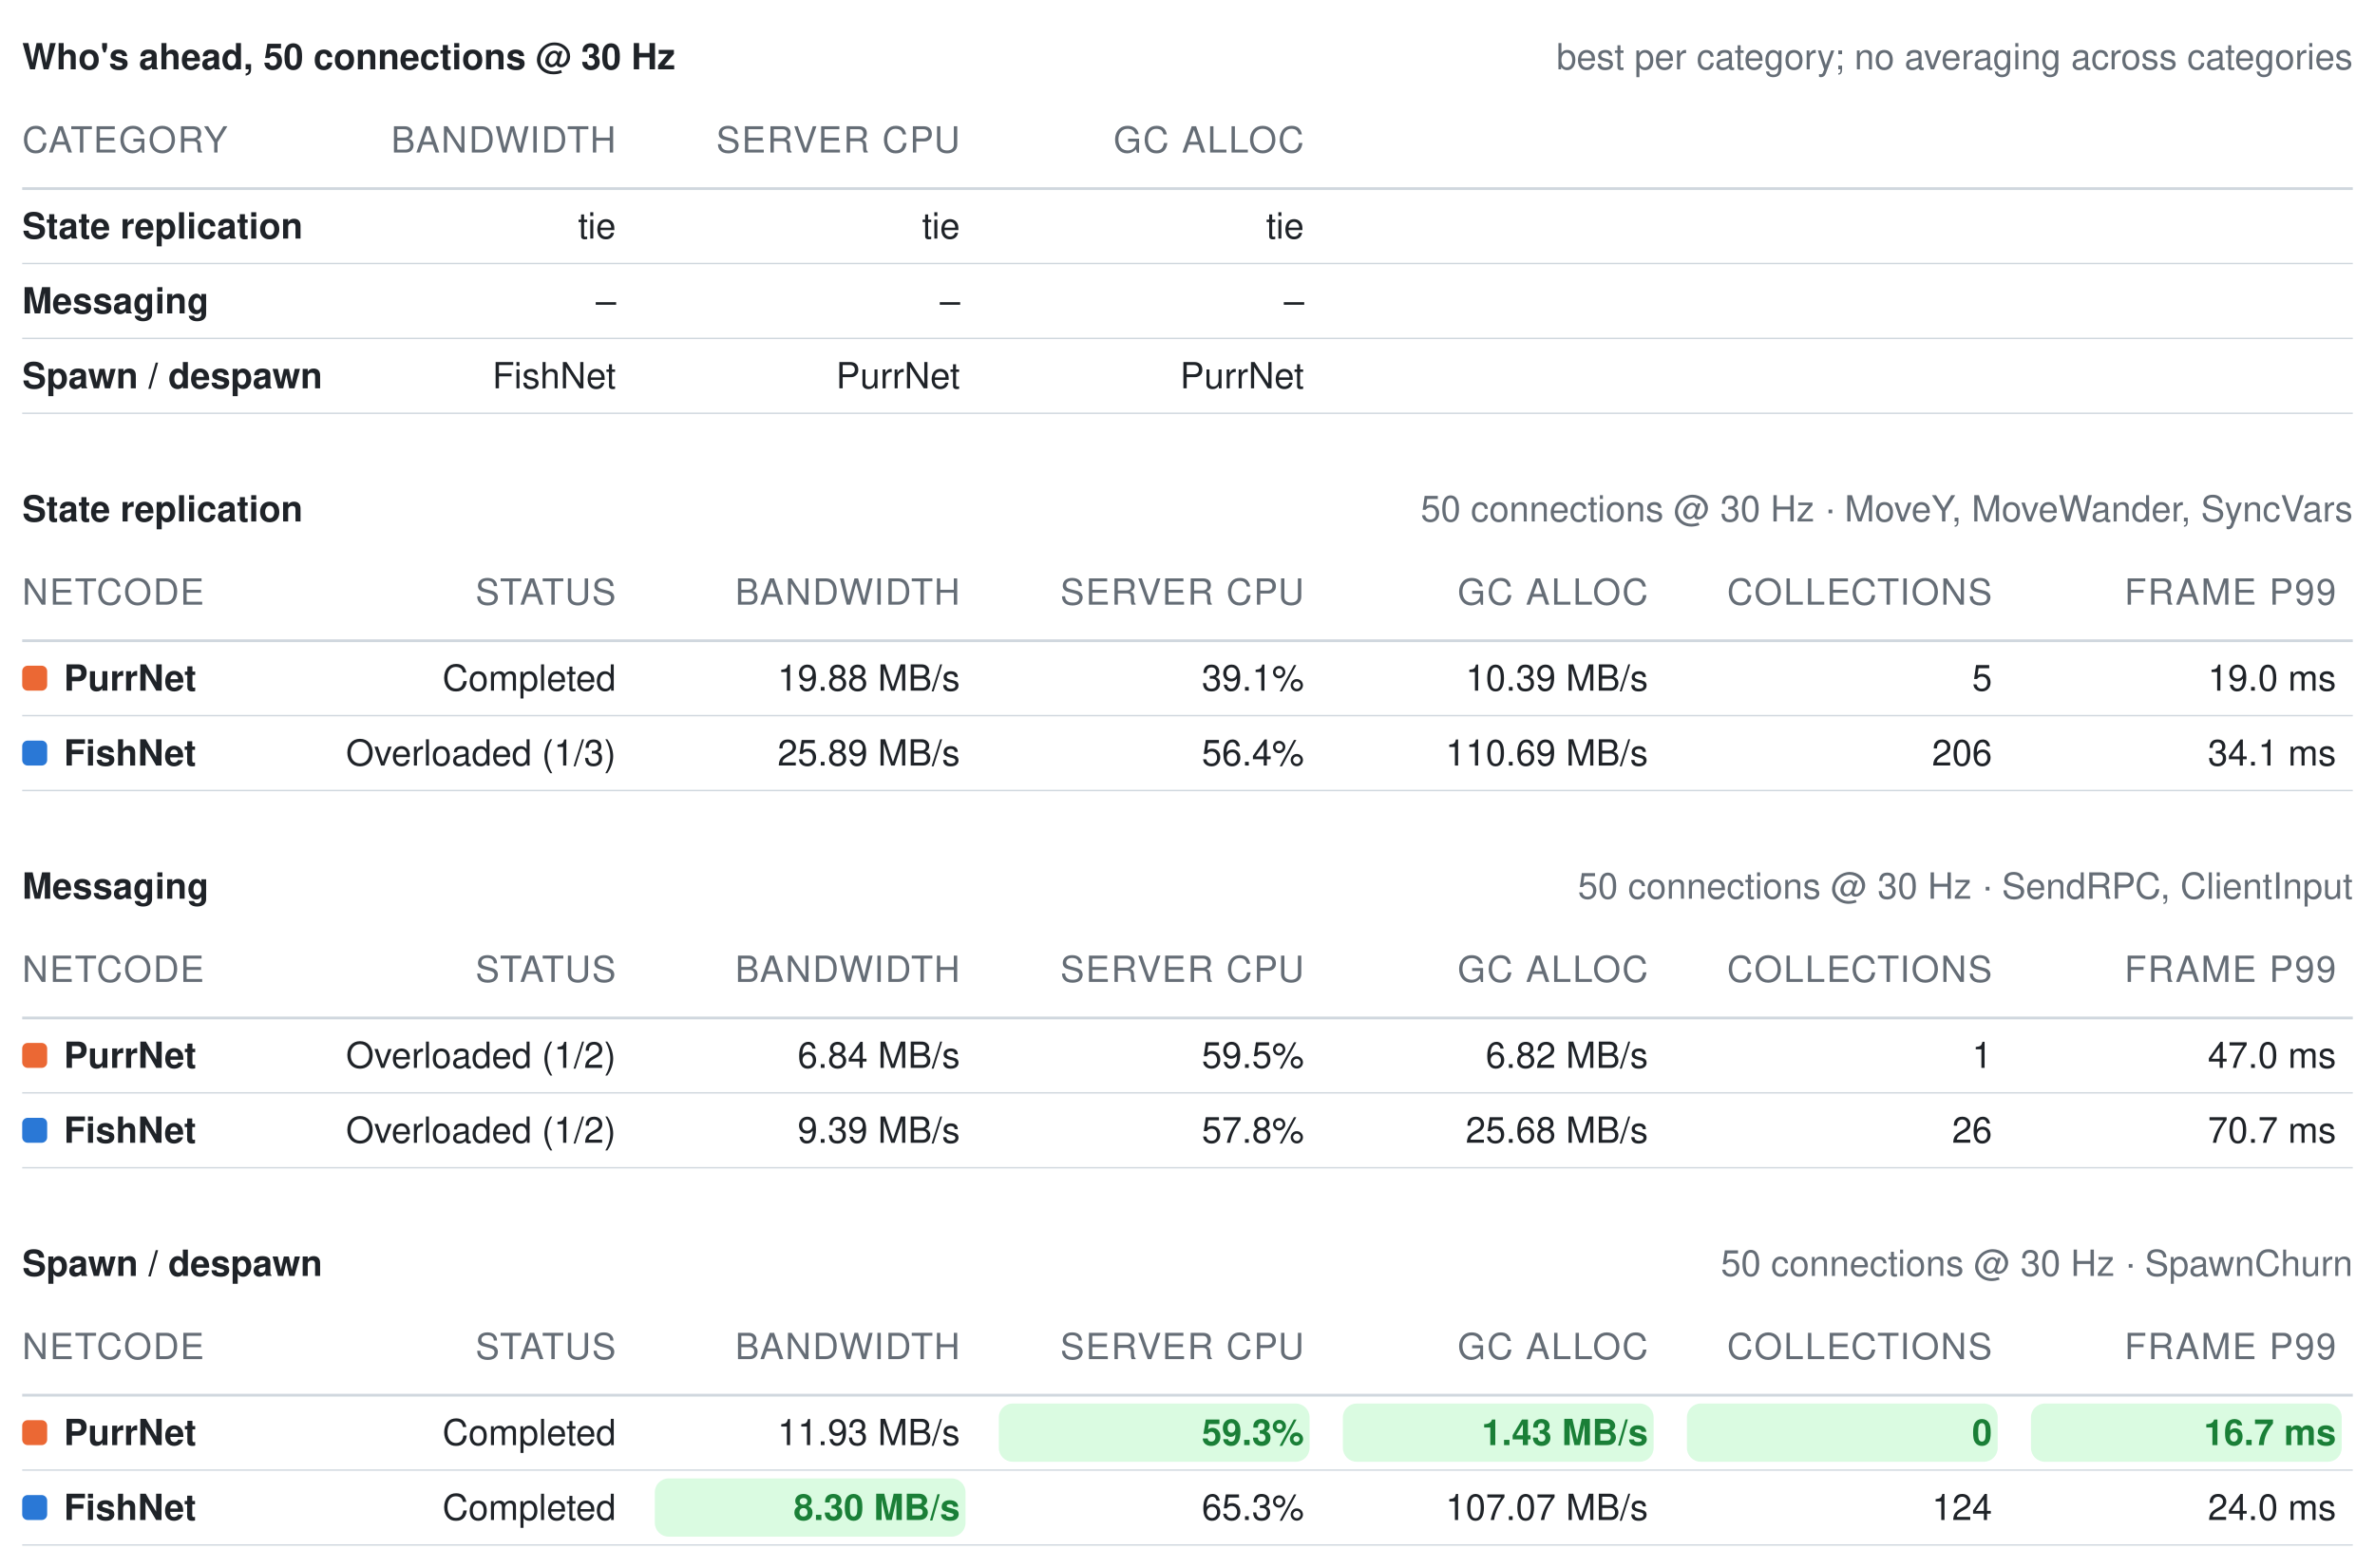
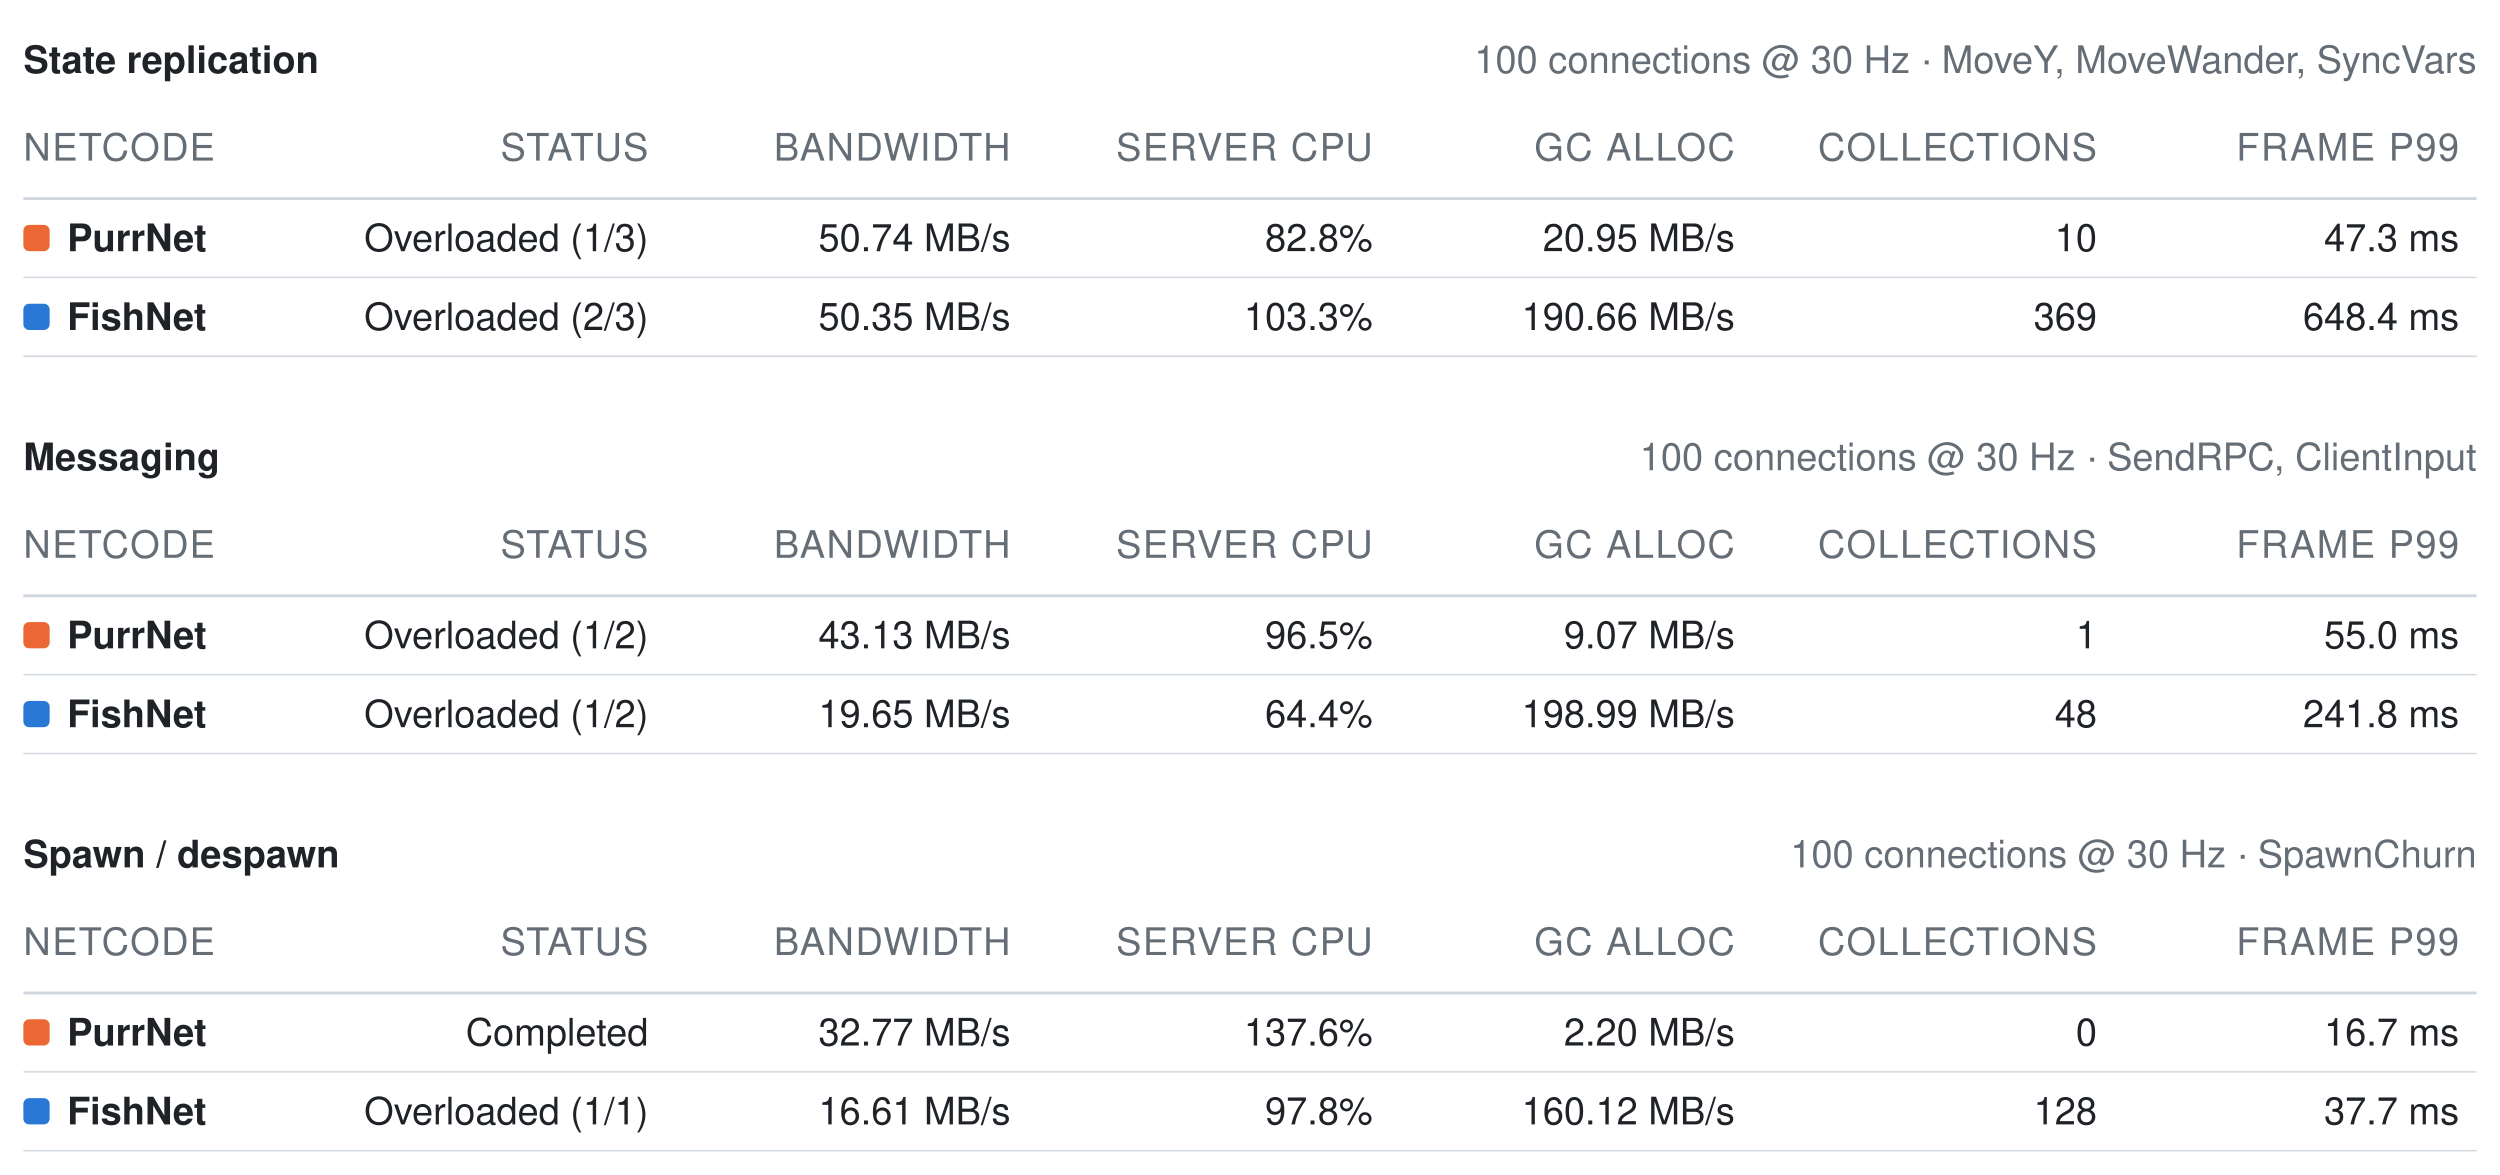
- <svg xmlns="http://www.w3.org/2000/svg" width="856" height="565" viewBox="0 0 856 565" role="img" aria-label="Benchmark summary tables">
+ <svg xmlns="http://www.w3.org/2000/svg" width="856" height="402" viewBox="0 0 856 402" role="img" aria-label="Benchmark summary tables">
  <style>text{font-family:-apple-system, BlinkMacSystemFont, Segoe UI, Helvetica, Arial, sans-serif;font-size:13px;font-variant-numeric:tabular-nums}</style>
-   <text x="8" y="25" font-weight="600" fill="#1f2328">Who's ahead, 50 connections @ 30 Hz</text>
-   <text x="848" y="25" text-anchor="end" fill="#656d76" font-size="12">best per category; no averaging across categories</text>
-   <text x="8" y="55" fill="#656d76" font-size="11" letter-spacing="0.5">CATEGORY</text>
-   <text x="222" y="55" text-anchor="end" fill="#656d76" font-size="11" letter-spacing="0.5">BANDWIDTH</text>
-   <text x="346" y="55" text-anchor="end" fill="#656d76" font-size="11" letter-spacing="0.5">SERVER CPU</text>
-   <text x="470" y="55" text-anchor="end" fill="#656d76" font-size="11" letter-spacing="0.5">GC ALLOC</text>
+   <text x="8" y="25" font-weight="600" fill="#1f2328">State replication</text>
+   <text x="848" y="25" text-anchor="end" fill="#656d76" font-size="12">100 connections @ 30 Hz · MoveY, MoveWander, SyncVars</text>
+   <text x="8" y="55" fill="#656d76" font-size="11" letter-spacing="0.5">NETCODE</text>
+   <text x="222" y="55" text-anchor="end" fill="#656d76" font-size="11" letter-spacing="0.5">STATUS</text>
+   <text x="346" y="55" text-anchor="end" fill="#656d76" font-size="11" letter-spacing="0.5">BANDWIDTH</text>
+   <text x="470" y="55" text-anchor="end" fill="#656d76" font-size="11" letter-spacing="0.5">SERVER CPU</text>
+   <text x="594" y="55" text-anchor="end" fill="#656d76" font-size="11" letter-spacing="0.5">GC ALLOC</text>
+   <text x="718" y="55" text-anchor="end" fill="#656d76" font-size="11" letter-spacing="0.5">COLLECTIONS</text>
+   <text x="842" y="55" text-anchor="end" fill="#656d76" font-size="11" letter-spacing="0.5">FRAME P99</text>
  <line x1="8" y1="68" x2="848" y2="68" stroke="#d0d7de" stroke-width="1" />
-   <text x="8" y="86" fill="#1f2328" font-weight="600">State replication</text>
-   <text x="222" y="86" text-anchor="end" fill="#1f2328" font-weight="400">tie</text>
-   <text x="346" y="86" text-anchor="end" fill="#1f2328" font-weight="400">tie</text>
-   <text x="470" y="86" text-anchor="end" fill="#1f2328" font-weight="400">tie</text>
+   <rect x="8" y="77" width="9" height="9" rx="2" fill="#eb6834" />
+   <text x="23" y="86" fill="#1f2328" font-weight="600">PurrNet</text>
+   <text x="222" y="86" text-anchor="end" fill="#1f2328" font-weight="400">Overloaded (1/3)</text>
+   <text x="346" y="86" text-anchor="end" fill="#1f2328" font-weight="400">50.74 MB/s</text>
+   <text x="470" y="86" text-anchor="end" fill="#1f2328" font-weight="400">82.8%</text>
+   <text x="594" y="86" text-anchor="end" fill="#1f2328" font-weight="400">20.95 MB/s</text>
+   <text x="718" y="86" text-anchor="end" fill="#1f2328" font-weight="400">10</text>
+   <text x="842" y="86" text-anchor="end" fill="#1f2328" font-weight="400">47.3 ms</text>
  <line x1="8" y1="95" x2="848" y2="95" stroke="#d0d7de" stroke-width="0.5" />
-   <text x="8" y="113" fill="#1f2328" font-weight="600">Messaging</text>
-   <text x="222" y="113" text-anchor="end" fill="#1f2328" font-weight="400">–</text>
-   <text x="346" y="113" text-anchor="end" fill="#1f2328" font-weight="400">–</text>
-   <text x="470" y="113" text-anchor="end" fill="#1f2328" font-weight="400">–</text>
+   <rect x="8" y="104" width="9" height="9" rx="2" fill="#2a78d6" />
+   <text x="23" y="113" fill="#1f2328" font-weight="600">FishNet</text>
+   <text x="222" y="113" text-anchor="end" fill="#1f2328" font-weight="400">Overloaded (2/3)</text>
+   <text x="346" y="113" text-anchor="end" fill="#1f2328" font-weight="400">50.35 MB/s</text>
+   <text x="470" y="113" text-anchor="end" fill="#1f2328" font-weight="400">103.3%</text>
+   <text x="594" y="113" text-anchor="end" fill="#1f2328" font-weight="400">190.66 MB/s</text>
+   <text x="718" y="113" text-anchor="end" fill="#1f2328" font-weight="400">369</text>
+   <text x="842" y="113" text-anchor="end" fill="#1f2328" font-weight="400">648.4 ms</text>
  <line x1="8" y1="122" x2="848" y2="122" stroke="#d0d7de" stroke-width="0.5" />
-   <text x="8" y="140" fill="#1f2328" font-weight="600">Spawn / despawn</text>
-   <text x="222" y="140" text-anchor="end" fill="#1f2328" font-weight="400">FishNet</text>
-   <text x="346" y="140" text-anchor="end" fill="#1f2328" font-weight="400">PurrNet</text>
-   <text x="470" y="140" text-anchor="end" fill="#1f2328" font-weight="400">PurrNet</text>
-   <line x1="8" y1="149" x2="848" y2="149" stroke="#d0d7de" stroke-width="0.5" />
-   <text x="8" y="188" font-weight="600" fill="#1f2328">State replication</text>
-   <text x="848" y="188" text-anchor="end" fill="#656d76" font-size="12">50 connections @ 30 Hz · MoveY, MoveWander, SyncVars</text>
-   <text x="8" y="218" fill="#656d76" font-size="11" letter-spacing="0.5">NETCODE</text>
-   <text x="222" y="218" text-anchor="end" fill="#656d76" font-size="11" letter-spacing="0.5">STATUS</text>
-   <text x="346" y="218" text-anchor="end" fill="#656d76" font-size="11" letter-spacing="0.5">BANDWIDTH</text>
-   <text x="470" y="218" text-anchor="end" fill="#656d76" font-size="11" letter-spacing="0.5">SERVER CPU</text>
-   <text x="594" y="218" text-anchor="end" fill="#656d76" font-size="11" letter-spacing="0.5">GC ALLOC</text>
-   <text x="718" y="218" text-anchor="end" fill="#656d76" font-size="11" letter-spacing="0.5">COLLECTIONS</text>
-   <text x="842" y="218" text-anchor="end" fill="#656d76" font-size="11" letter-spacing="0.5">FRAME P99</text>
-   <line x1="8" y1="231" x2="848" y2="231" stroke="#d0d7de" stroke-width="1" />
-   <rect x="8" y="240" width="9" height="9" rx="2" fill="#eb6834" />
-   <text x="23" y="249" fill="#1f2328" font-weight="600">PurrNet</text>
-   <text x="222" y="249" text-anchor="end" fill="#1f2328" font-weight="400">Completed</text>
-   <text x="346" y="249" text-anchor="end" fill="#1f2328" font-weight="400">19.88 MB/s</text>
-   <text x="470" y="249" text-anchor="end" fill="#1f2328" font-weight="400">39.1%</text>
-   <text x="594" y="249" text-anchor="end" fill="#1f2328" font-weight="400">10.39 MB/s</text>
-   <text x="718" y="249" text-anchor="end" fill="#1f2328" font-weight="400">5</text>
-   <text x="842" y="249" text-anchor="end" fill="#1f2328" font-weight="400">19.0 ms</text>
+   <text x="8" y="161" font-weight="600" fill="#1f2328">Messaging</text>
+   <text x="848" y="161" text-anchor="end" fill="#656d76" font-size="12">100 connections @ 30 Hz · SendRPC, ClientInput</text>
+   <text x="8" y="191" fill="#656d76" font-size="11" letter-spacing="0.5">NETCODE</text>
+   <text x="222" y="191" text-anchor="end" fill="#656d76" font-size="11" letter-spacing="0.5">STATUS</text>
+   <text x="346" y="191" text-anchor="end" fill="#656d76" font-size="11" letter-spacing="0.5">BANDWIDTH</text>
+   <text x="470" y="191" text-anchor="end" fill="#656d76" font-size="11" letter-spacing="0.5">SERVER CPU</text>
+   <text x="594" y="191" text-anchor="end" fill="#656d76" font-size="11" letter-spacing="0.5">GC ALLOC</text>
+   <text x="718" y="191" text-anchor="end" fill="#656d76" font-size="11" letter-spacing="0.5">COLLECTIONS</text>
+   <text x="842" y="191" text-anchor="end" fill="#656d76" font-size="11" letter-spacing="0.5">FRAME P99</text>
+   <line x1="8" y1="204" x2="848" y2="204" stroke="#d0d7de" stroke-width="1" />
+   <rect x="8" y="213" width="9" height="9" rx="2" fill="#eb6834" />
+   <text x="23" y="222" fill="#1f2328" font-weight="600">PurrNet</text>
+   <text x="222" y="222" text-anchor="end" fill="#1f2328" font-weight="400">Overloaded (1/2)</text>
+   <text x="346" y="222" text-anchor="end" fill="#1f2328" font-weight="400">43.13 MB/s</text>
+   <text x="470" y="222" text-anchor="end" fill="#1f2328" font-weight="400">96.5%</text>
+   <text x="594" y="222" text-anchor="end" fill="#1f2328" font-weight="400">9.07 MB/s</text>
+   <text x="718" y="222" text-anchor="end" fill="#1f2328" font-weight="400">1</text>
+   <text x="842" y="222" text-anchor="end" fill="#1f2328" font-weight="400">55.0 ms</text>
+   <line x1="8" y1="231" x2="848" y2="231" stroke="#d0d7de" stroke-width="0.5" />
+   <rect x="8" y="240" width="9" height="9" rx="2" fill="#2a78d6" />
+   <text x="23" y="249" fill="#1f2328" font-weight="600">FishNet</text>
+   <text x="222" y="249" text-anchor="end" fill="#1f2328" font-weight="400">Overloaded (1/2)</text>
+   <text x="346" y="249" text-anchor="end" fill="#1f2328" font-weight="400">19.65 MB/s</text>
+   <text x="470" y="249" text-anchor="end" fill="#1f2328" font-weight="400">64.4%</text>
+   <text x="594" y="249" text-anchor="end" fill="#1f2328" font-weight="400">198.99 MB/s</text>
+   <text x="718" y="249" text-anchor="end" fill="#1f2328" font-weight="400">48</text>
+   <text x="842" y="249" text-anchor="end" fill="#1f2328" font-weight="400">241.8 ms</text>
  <line x1="8" y1="258" x2="848" y2="258" stroke="#d0d7de" stroke-width="0.5" />
-   <rect x="8" y="267" width="9" height="9" rx="2" fill="#2a78d6" />
-   <text x="23" y="276" fill="#1f2328" font-weight="600">FishNet</text>
-   <text x="222" y="276" text-anchor="end" fill="#1f2328" font-weight="400">Overloaded (1/3)</text>
-   <text x="346" y="276" text-anchor="end" fill="#1f2328" font-weight="400">25.89 MB/s</text>
-   <text x="470" y="276" text-anchor="end" fill="#1f2328" font-weight="400">56.4%</text>
-   <text x="594" y="276" text-anchor="end" fill="#1f2328" font-weight="400">110.69 MB/s</text>
-   <text x="718" y="276" text-anchor="end" fill="#1f2328" font-weight="400">206</text>
-   <text x="842" y="276" text-anchor="end" fill="#1f2328" font-weight="400">34.1 ms</text>
-   <line x1="8" y1="285" x2="848" y2="285" stroke="#d0d7de" stroke-width="0.5" />
-   <text x="8" y="324" font-weight="600" fill="#1f2328">Messaging</text>
-   <text x="848" y="324" text-anchor="end" fill="#656d76" font-size="12">50 connections @ 30 Hz · SendRPC, ClientInput</text>
-   <text x="8" y="354" fill="#656d76" font-size="11" letter-spacing="0.5">NETCODE</text>
-   <text x="222" y="354" text-anchor="end" fill="#656d76" font-size="11" letter-spacing="0.5">STATUS</text>
-   <text x="346" y="354" text-anchor="end" fill="#656d76" font-size="11" letter-spacing="0.5">BANDWIDTH</text>
-   <text x="470" y="354" text-anchor="end" fill="#656d76" font-size="11" letter-spacing="0.5">SERVER CPU</text>
-   <text x="594" y="354" text-anchor="end" fill="#656d76" font-size="11" letter-spacing="0.5">GC ALLOC</text>
-   <text x="718" y="354" text-anchor="end" fill="#656d76" font-size="11" letter-spacing="0.5">COLLECTIONS</text>
-   <text x="842" y="354" text-anchor="end" fill="#656d76" font-size="11" letter-spacing="0.5">FRAME P99</text>
-   <line x1="8" y1="367" x2="848" y2="367" stroke="#d0d7de" stroke-width="1" />
-   <rect x="8" y="376" width="9" height="9" rx="2" fill="#eb6834" />
-   <text x="23" y="385" fill="#1f2328" font-weight="600">PurrNet</text>
-   <text x="222" y="385" text-anchor="end" fill="#1f2328" font-weight="400">Overloaded (1/2)</text>
-   <text x="346" y="385" text-anchor="end" fill="#1f2328" font-weight="400">6.84 MB/s</text>
-   <text x="470" y="385" text-anchor="end" fill="#1f2328" font-weight="400">59.5%</text>
-   <text x="594" y="385" text-anchor="end" fill="#1f2328" font-weight="400">6.82 MB/s</text>
-   <text x="718" y="385" text-anchor="end" fill="#1f2328" font-weight="400">1</text>
-   <text x="842" y="385" text-anchor="end" fill="#1f2328" font-weight="400">47.0 ms</text>
+   <text x="8" y="297" font-weight="600" fill="#1f2328">Spawn / despawn</text>
+   <text x="848" y="297" text-anchor="end" fill="#656d76" font-size="12">100 connections @ 30 Hz · SpawnChurn</text>
+   <text x="8" y="327" fill="#656d76" font-size="11" letter-spacing="0.5">NETCODE</text>
+   <text x="222" y="327" text-anchor="end" fill="#656d76" font-size="11" letter-spacing="0.5">STATUS</text>
+   <text x="346" y="327" text-anchor="end" fill="#656d76" font-size="11" letter-spacing="0.5">BANDWIDTH</text>
+   <text x="470" y="327" text-anchor="end" fill="#656d76" font-size="11" letter-spacing="0.5">SERVER CPU</text>
+   <text x="594" y="327" text-anchor="end" fill="#656d76" font-size="11" letter-spacing="0.5">GC ALLOC</text>
+   <text x="718" y="327" text-anchor="end" fill="#656d76" font-size="11" letter-spacing="0.5">COLLECTIONS</text>
+   <text x="842" y="327" text-anchor="end" fill="#656d76" font-size="11" letter-spacing="0.5">FRAME P99</text>
+   <line x1="8" y1="340" x2="848" y2="340" stroke="#d0d7de" stroke-width="1" />
+   <rect x="8" y="349" width="9" height="9" rx="2" fill="#eb6834" />
+   <text x="23" y="358" fill="#1f2328" font-weight="600">PurrNet</text>
+   <text x="222" y="358" text-anchor="end" fill="#1f2328" font-weight="400">Completed</text>
+   <text x="346" y="358" text-anchor="end" fill="#1f2328" font-weight="400">32.77 MB/s</text>
+   <text x="470" y="358" text-anchor="end" fill="#1f2328" font-weight="400">137.6%</text>
+   <text x="594" y="358" text-anchor="end" fill="#1f2328" font-weight="400">2.20 MB/s</text>
+   <text x="718" y="358" text-anchor="end" fill="#1f2328" font-weight="400">0</text>
+   <text x="842" y="358" text-anchor="end" fill="#1f2328" font-weight="400">16.7 ms</text>
+   <line x1="8" y1="367" x2="848" y2="367" stroke="#d0d7de" stroke-width="0.5" />
+   <rect x="8" y="376" width="9" height="9" rx="2" fill="#2a78d6" />
+   <text x="23" y="385" fill="#1f2328" font-weight="600">FishNet</text>
+   <text x="222" y="385" text-anchor="end" fill="#1f2328" font-weight="400">Overloaded (1/1)</text>
+   <text x="346" y="385" text-anchor="end" fill="#1f2328" font-weight="400">16.61 MB/s</text>
+   <text x="470" y="385" text-anchor="end" fill="#1f2328" font-weight="400">97.8%</text>
+   <text x="594" y="385" text-anchor="end" fill="#1f2328" font-weight="400">160.12 MB/s</text>
+   <text x="718" y="385" text-anchor="end" fill="#1f2328" font-weight="400">128</text>
+   <text x="842" y="385" text-anchor="end" fill="#1f2328" font-weight="400">37.7 ms</text>
  <line x1="8" y1="394" x2="848" y2="394" stroke="#d0d7de" stroke-width="0.5" />
-   <rect x="8" y="403" width="9" height="9" rx="2" fill="#2a78d6" />
-   <text x="23" y="412" fill="#1f2328" font-weight="600">FishNet</text>
-   <text x="222" y="412" text-anchor="end" fill="#1f2328" font-weight="400">Overloaded (1/2)</text>
-   <text x="346" y="412" text-anchor="end" fill="#1f2328" font-weight="400">9.39 MB/s</text>
-   <text x="470" y="412" text-anchor="end" fill="#1f2328" font-weight="400">57.8%</text>
-   <text x="594" y="412" text-anchor="end" fill="#1f2328" font-weight="400">25.68 MB/s</text>
-   <text x="718" y="412" text-anchor="end" fill="#1f2328" font-weight="400">26</text>
-   <text x="842" y="412" text-anchor="end" fill="#1f2328" font-weight="400">70.7 ms</text>
-   <line x1="8" y1="421" x2="848" y2="421" stroke="#d0d7de" stroke-width="0.5" />
-   <text x="8" y="460" font-weight="600" fill="#1f2328">Spawn / despawn</text>
-   <text x="848" y="460" text-anchor="end" fill="#656d76" font-size="12">50 connections @ 30 Hz · SpawnChurn</text>
-   <text x="8" y="490" fill="#656d76" font-size="11" letter-spacing="0.5">NETCODE</text>
-   <text x="222" y="490" text-anchor="end" fill="#656d76" font-size="11" letter-spacing="0.5">STATUS</text>
-   <text x="346" y="490" text-anchor="end" fill="#656d76" font-size="11" letter-spacing="0.5">BANDWIDTH</text>
-   <text x="470" y="490" text-anchor="end" fill="#656d76" font-size="11" letter-spacing="0.5">SERVER CPU</text>
-   <text x="594" y="490" text-anchor="end" fill="#656d76" font-size="11" letter-spacing="0.5">GC ALLOC</text>
-   <text x="718" y="490" text-anchor="end" fill="#656d76" font-size="11" letter-spacing="0.5">COLLECTIONS</text>
-   <text x="842" y="490" text-anchor="end" fill="#656d76" font-size="11" letter-spacing="0.5">FRAME P99</text>
-   <line x1="8" y1="503" x2="848" y2="503" stroke="#d0d7de" stroke-width="1" />
-   <rect x="8" y="512" width="9" height="9" rx="2" fill="#eb6834" />
-   <text x="23" y="521" fill="#1f2328" font-weight="600">PurrNet</text>
-   <text x="222" y="521" text-anchor="end" fill="#1f2328" font-weight="400">Completed</text>
-   <text x="346" y="521" text-anchor="end" fill="#1f2328" font-weight="400">11.93 MB/s</text>
-   <rect x="360" y="506" width="112" height="21" rx="5" fill="#dafbe1" />
-   <text x="470" y="521" text-anchor="end" fill="#1a7f37" font-weight="600">59.3%</text>
-   <rect x="484" y="506" width="112" height="21" rx="5" fill="#dafbe1" />
-   <text x="594" y="521" text-anchor="end" fill="#1a7f37" font-weight="600">1.43 MB/s</text>
-   <rect x="608" y="506" width="112" height="21" rx="5" fill="#dafbe1" />
-   <text x="718" y="521" text-anchor="end" fill="#1a7f37" font-weight="600">0</text>
-   <rect x="732" y="506" width="112" height="21" rx="5" fill="#dafbe1" />
-   <text x="842" y="521" text-anchor="end" fill="#1a7f37" font-weight="600">16.7 ms</text>
-   <line x1="8" y1="530" x2="848" y2="530" stroke="#d0d7de" stroke-width="0.5" />
-   <rect x="8" y="539" width="9" height="9" rx="2" fill="#2a78d6" />
-   <text x="23" y="548" fill="#1f2328" font-weight="600">FishNet</text>
-   <text x="222" y="548" text-anchor="end" fill="#1f2328" font-weight="400">Completed</text>
-   <rect x="236" y="533" width="112" height="21" rx="5" fill="#dafbe1" />
-   <text x="346" y="548" text-anchor="end" fill="#1a7f37" font-weight="600">8.30 MB/s</text>
-   <text x="470" y="548" text-anchor="end" fill="#1f2328" font-weight="400">65.3%</text>
-   <text x="594" y="548" text-anchor="end" fill="#1f2328" font-weight="400">107.07 MB/s</text>
-   <text x="718" y="548" text-anchor="end" fill="#1f2328" font-weight="400">124</text>
-   <text x="842" y="548" text-anchor="end" fill="#1f2328" font-weight="400">24.0 ms</text>
-   <line x1="8" y1="557" x2="848" y2="557" stroke="#d0d7de" stroke-width="0.5" />
</svg>
